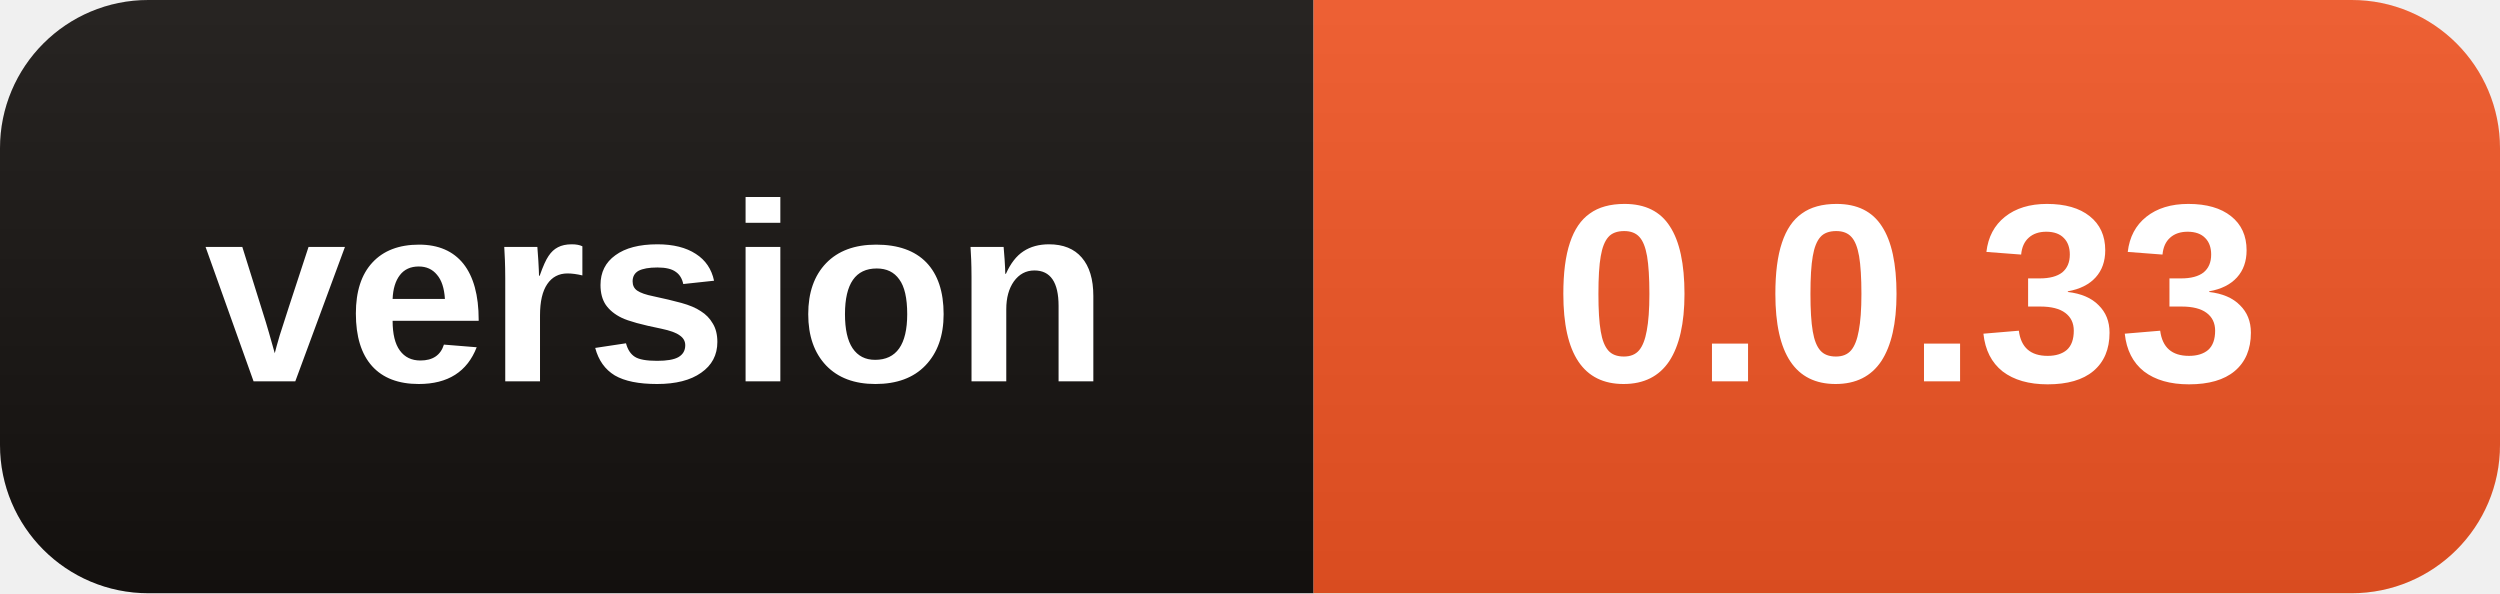
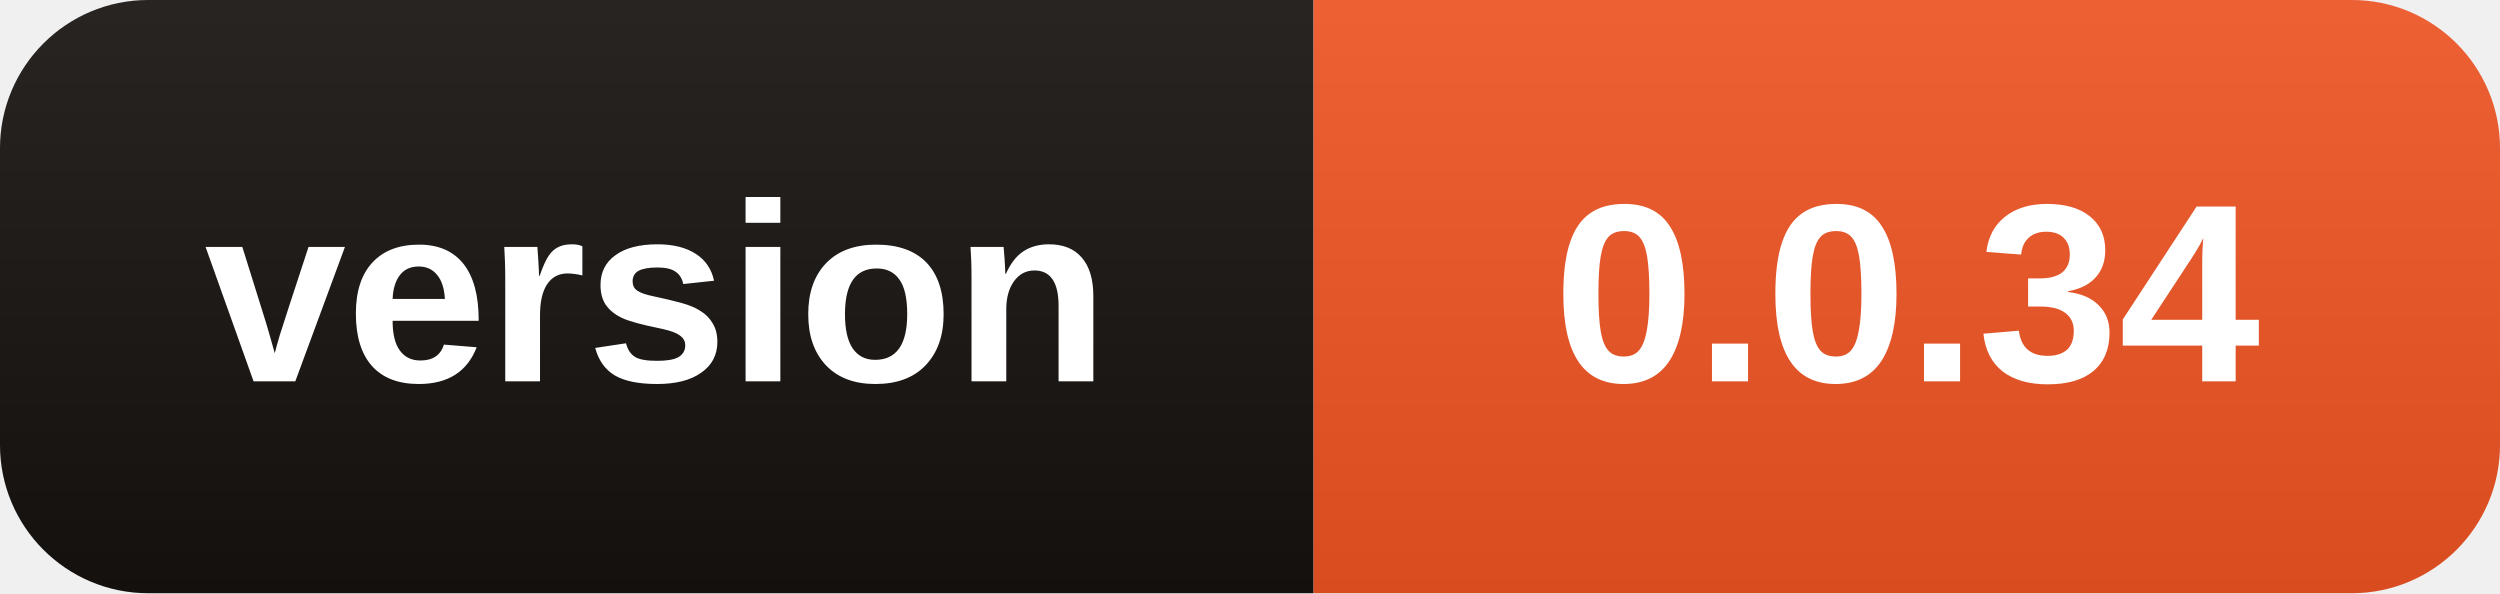
- <svg xmlns="http://www.w3.org/2000/svg" width="118" height="28" role="img" aria-label="version: 0.0.33">
+ <svg xmlns="http://www.w3.org/2000/svg" width="118" height="28" role="img" aria-label="version: 0.0.34">
  <linearGradient id="s" x2="0" y2="100%">
    <stop offset="0" stop-color="#fff" stop-opacity=".08" />
    <stop offset="1" stop-opacity=".08" />
  </linearGradient>
  <clipPath id="r">
    <rect width="118" height="28" rx="7" />
  </clipPath>
  <g clip-path="url(#r)">
    <rect width="62" height="28" fill="#15110F" />
    <rect x="62" width="56" height="28" fill="#EB5323" />
    <rect width="118" height="28" fill="url(#s)" />
  </g>
  <g fill="#fff" text-anchor="middle" font-family="Segoe UI,Arial,sans-serif" font-size="12" font-weight="600">
    <text x="31.0" y="18">version</text>
-     <text x="90.0" y="18">0.0.33</text>
+     <text x="90.0" y="18">0.0.34</text>
  </g>
</svg>
